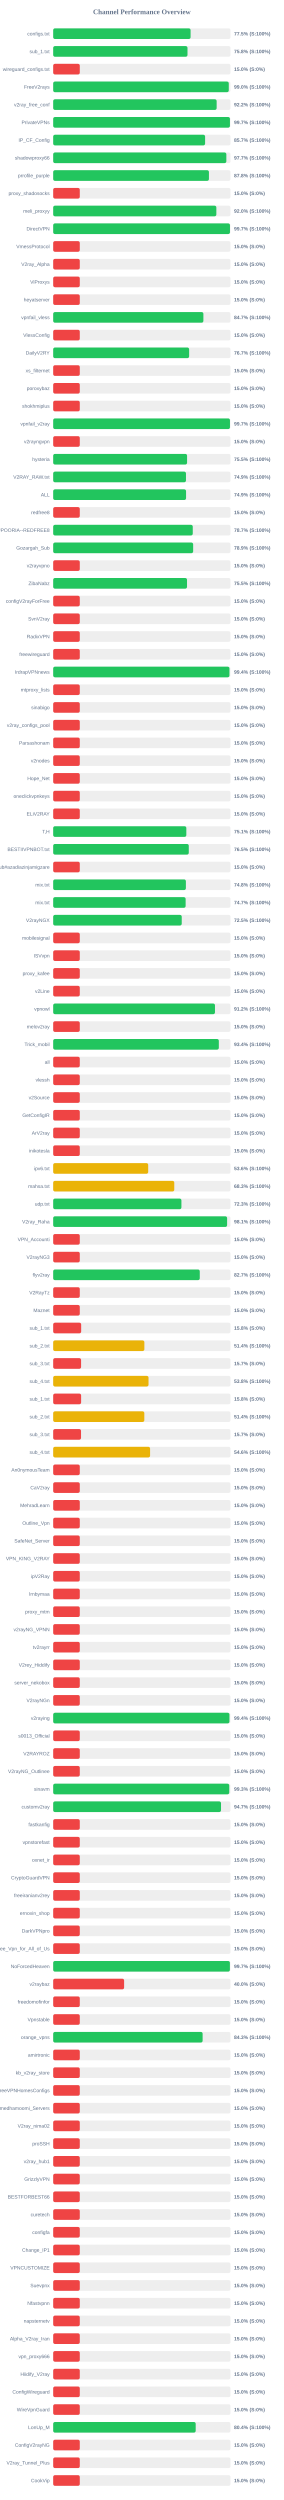
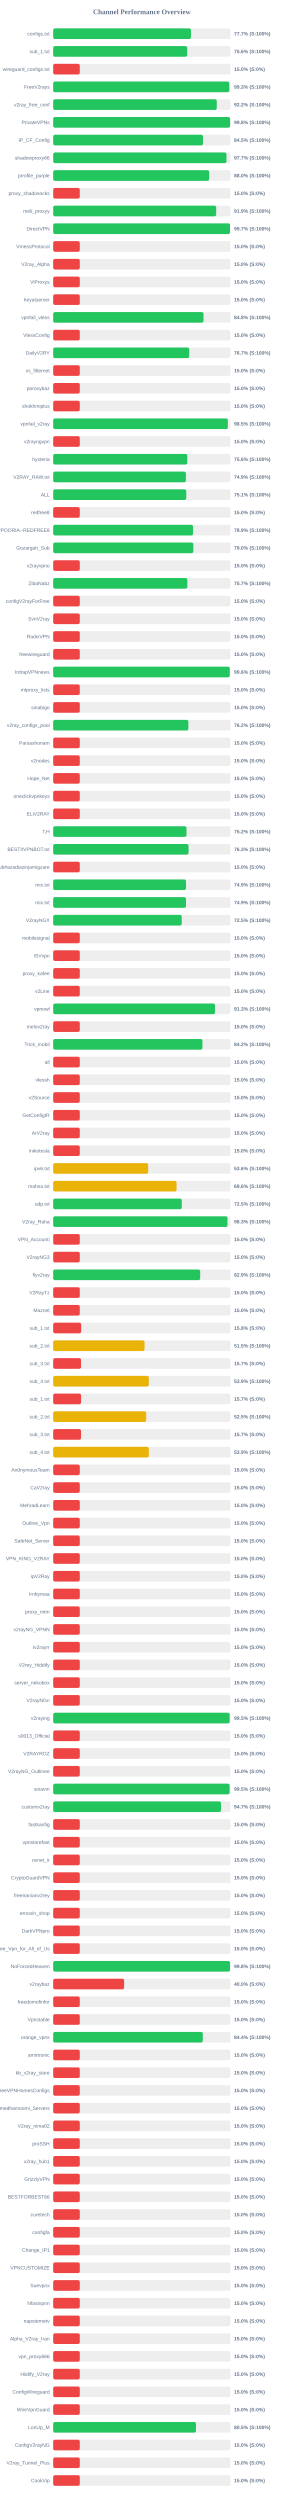
<svg xmlns="http://www.w3.org/2000/svg" width="800" height="7050" version="1.1">
  <style>
        .row { font: 14px Arial; fill: #64748b; }
        .score { font: bold 14px Arial; fill: #64748b; }
    </style>
  <text x="400" y="40" text-anchor="middle" font-size="20px" font-weight="bold" fill="#64748b">Channel Performance Overview</text>
  <rect x="150" y="80" width="500" height="30" fill="#eee" rx="5" />
-   <rect x="150" y="80" width="387.45" height="30" fill="#22c55e" rx="5" />
+   <rect x="150" y="80" width="388.45" height="30" fill="#22c55e" rx="5" />
  <text x="140" y="100" text-anchor="end" class="row">configs.txt</text>
-   <text x="660" y="100" text-anchor="start" class="score">77.5% (S:100%)</text>
+   <text x="660" y="100" text-anchor="start" class="score">77.7% (S:100%)</text>
  <rect x="150" y="130" width="500" height="30" fill="#eee" rx="5" />
-   <rect x="150" y="130" width="378.75" height="30" fill="#22c55e" rx="5" />
+   <rect x="150" y="130" width="377.85" height="30" fill="#22c55e" rx="5" />
  <text x="140" y="150" text-anchor="end" class="row">sub_1.txt</text>
-   <text x="660" y="150" text-anchor="start" class="score">75.8% (S:100%)</text>
+   <text x="660" y="150" text-anchor="start" class="score">75.6% (S:100%)</text>
  <rect x="150" y="180" width="500" height="30" fill="#eee" rx="5" />
  <rect x="150" y="180" width="75.0" height="30" fill="#ef4444" rx="5" />
  <text x="140" y="200" text-anchor="end" class="row">wireguard_configs.txt</text>
  <text x="660" y="200" text-anchor="start" class="score">15.0% (S:0%)</text>
  <rect x="150" y="230" width="500" height="30" fill="#eee" rx="5" />
-   <rect x="150" y="230" width="495.15" height="30" fill="#22c55e" rx="5" />
+   <rect x="150" y="230" width="496.55" height="30" fill="#22c55e" rx="5" />
  <text x="140" y="250" text-anchor="end" class="row">FreeV2rays</text>
-   <text x="660" y="250" text-anchor="start" class="score">99.0% (S:100%)</text>
+   <text x="660" y="250" text-anchor="start" class="score">99.3% (S:100%)</text>
  <rect x="150" y="280" width="500" height="30" fill="#eee" rx="5" />
-   <rect x="150" y="280" width="460.95" height="30" fill="#22c55e" rx="5" />
+   <rect x="150" y="280" width="461.25" height="30" fill="#22c55e" rx="5" />
  <text x="140" y="300" text-anchor="end" class="row">v2ray_free_conf</text>
  <text x="660" y="300" text-anchor="start" class="score">92.2% (S:100%)</text>
  <rect x="150" y="330" width="500" height="30" fill="#eee" rx="5" />
-   <rect x="150" y="330" width="498.45" height="30" fill="#22c55e" rx="5" />
+   <rect x="150" y="330" width="498.85" height="30" fill="#22c55e" rx="5" />
  <text x="140" y="350" text-anchor="end" class="row">PrivateVPNs</text>
-   <text x="660" y="350" text-anchor="start" class="score">99.7% (S:100%)</text>
+   <text x="660" y="350" text-anchor="start" class="score">99.8% (S:100%)</text>
  <rect x="150" y="380" width="500" height="30" fill="#eee" rx="5" />
-   <rect x="150" y="380" width="428.4" height="30" fill="#22c55e" rx="5" />
+   <rect x="150" y="380" width="422.4" height="30" fill="#22c55e" rx="5" />
  <text x="140" y="400" text-anchor="end" class="row">IP_CF_Config</text>
-   <text x="660" y="400" text-anchor="start" class="score">85.7% (S:100%)</text>
+   <text x="660" y="400" text-anchor="start" class="score">84.5% (S:100%)</text>
  <rect x="150" y="430" width="500" height="30" fill="#eee" rx="5" />
-   <rect x="150" y="430" width="488.3" height="30" fill="#22c55e" rx="5" />
+   <rect x="150" y="430" width="488.65" height="30" fill="#22c55e" rx="5" />
  <text x="140" y="450" text-anchor="end" class="row">shadowproxy66</text>
  <text x="660" y="450" text-anchor="start" class="score">97.7% (S:100%)</text>
  <rect x="150" y="480" width="500" height="30" fill="#eee" rx="5" />
-   <rect x="150" y="480" width="439.2" height="30" fill="#22c55e" rx="5" />
+   <rect x="150" y="480" width="439.85" height="30" fill="#22c55e" rx="5" />
  <text x="140" y="500" text-anchor="end" class="row">prrofile_purple</text>
-   <text x="660" y="500" text-anchor="start" class="score">87.8% (S:100%)</text>
+   <text x="660" y="500" text-anchor="start" class="score">88.0% (S:100%)</text>
  <rect x="150" y="530" width="500" height="30" fill="#eee" rx="5" />
  <rect x="150" y="530" width="75.0" height="30" fill="#ef4444" rx="5" />
  <text x="140" y="550" text-anchor="end" class="row">proxy_shadosocks</text>
  <text x="660" y="550" text-anchor="start" class="score">15.0% (S:0%)</text>
  <rect x="150" y="580" width="500" height="30" fill="#eee" rx="5" />
-   <rect x="150" y="580" width="460.1" height="30" fill="#22c55e" rx="5" />
+   <rect x="150" y="580" width="459.65" height="30" fill="#22c55e" rx="5" />
  <text x="140" y="600" text-anchor="end" class="row">meli_proxyy</text>
-   <text x="660" y="600" text-anchor="start" class="score">92.0% (S:100%)</text>
+   <text x="660" y="600" text-anchor="start" class="score">91.9% (S:100%)</text>
  <rect x="150" y="630" width="500" height="30" fill="#eee" rx="5" />
-   <rect x="150" y="630" width="498.55" height="30" fill="#22c55e" rx="5" />
+   <rect x="150" y="630" width="498.6" height="30" fill="#22c55e" rx="5" />
  <text x="140" y="650" text-anchor="end" class="row">DirectVPN</text>
  <text x="660" y="650" text-anchor="start" class="score">99.7% (S:100%)</text>
  <rect x="150" y="680" width="500" height="30" fill="#eee" rx="5" />
  <rect x="150" y="680" width="75.0" height="30" fill="#ef4444" rx="5" />
  <text x="140" y="700" text-anchor="end" class="row">VmessProtocol</text>
  <text x="660" y="700" text-anchor="start" class="score">15.0% (S:0%)</text>
  <rect x="150" y="730" width="500" height="30" fill="#eee" rx="5" />
  <rect x="150" y="730" width="75.0" height="30" fill="#ef4444" rx="5" />
  <text x="140" y="750" text-anchor="end" class="row">V2ray_Alpha</text>
  <text x="660" y="750" text-anchor="start" class="score">15.0% (S:0%)</text>
  <rect x="150" y="780" width="500" height="30" fill="#eee" rx="5" />
  <rect x="150" y="780" width="75.0" height="30" fill="#ef4444" rx="5" />
  <text x="140" y="800" text-anchor="end" class="row">ViProxys</text>
  <text x="660" y="800" text-anchor="start" class="score">15.0% (S:0%)</text>
  <rect x="150" y="830" width="500" height="30" fill="#eee" rx="5" />
  <rect x="150" y="830" width="75.0" height="30" fill="#ef4444" rx="5" />
  <text x="140" y="850" text-anchor="end" class="row">heyatserver</text>
  <text x="660" y="850" text-anchor="start" class="score">15.0% (S:0%)</text>
  <rect x="150" y="880" width="500" height="30" fill="#eee" rx="5" />
-   <rect x="150" y="880" width="423.55" height="30" fill="#22c55e" rx="5" />
+   <rect x="150" y="880" width="423.85" height="30" fill="#22c55e" rx="5" />
  <text x="140" y="900" text-anchor="end" class="row">vpnfail_vless</text>
-   <text x="660" y="900" text-anchor="start" class="score">84.7% (S:100%)</text>
+   <text x="660" y="900" text-anchor="start" class="score">84.8% (S:100%)</text>
  <rect x="150" y="930" width="500" height="30" fill="#eee" rx="5" />
  <rect x="150" y="930" width="75.0" height="30" fill="#ef4444" rx="5" />
  <text x="140" y="950" text-anchor="end" class="row">VlessConfig</text>
  <text x="660" y="950" text-anchor="start" class="score">15.0% (S:0%)</text>
  <rect x="150" y="980" width="500" height="30" fill="#eee" rx="5" />
-   <rect x="150" y="980" width="383.35" height="30" fill="#22c55e" rx="5" />
+   <rect x="150" y="980" width="383.7" height="30" fill="#22c55e" rx="5" />
  <text x="140" y="1000" text-anchor="end" class="row">DailyV2RY</text>
  <text x="660" y="1000" text-anchor="start" class="score">76.7% (S:100%)</text>
  <rect x="150" y="1030" width="500" height="30" fill="#eee" rx="5" />
  <rect x="150" y="1030" width="75.0" height="30" fill="#ef4444" rx="5" />
  <text x="140" y="1050" text-anchor="end" class="row">xs_filternet</text>
  <text x="660" y="1050" text-anchor="start" class="score">15.0% (S:0%)</text>
  <rect x="150" y="1080" width="500" height="30" fill="#eee" rx="5" />
  <rect x="150" y="1080" width="75.0" height="30" fill="#ef4444" rx="5" />
  <text x="140" y="1100" text-anchor="end" class="row">poroxybaz</text>
  <text x="660" y="1100" text-anchor="start" class="score">15.0% (S:0%)</text>
  <rect x="150" y="1130" width="500" height="30" fill="#eee" rx="5" />
  <rect x="150" y="1130" width="75.0" height="30" fill="#ef4444" rx="5" />
  <text x="140" y="1150" text-anchor="end" class="row">shokhmiplus</text>
  <text x="660" y="1150" text-anchor="start" class="score">15.0% (S:0%)</text>
  <rect x="150" y="1180" width="500" height="30" fill="#eee" rx="5" />
-   <rect x="150" y="1180" width="498.5" height="30" fill="#22c55e" rx="5" />
+   <rect x="150" y="1180" width="492.5" height="30" fill="#22c55e" rx="5" />
  <text x="140" y="1200" text-anchor="end" class="row">vpnfail_v2ray</text>
-   <text x="660" y="1200" text-anchor="start" class="score">99.7% (S:100%)</text>
+   <text x="660" y="1200" text-anchor="start" class="score">98.5% (S:100%)</text>
  <rect x="150" y="1230" width="500" height="30" fill="#eee" rx="5" />
  <rect x="150" y="1230" width="75.0" height="30" fill="#ef4444" rx="5" />
  <text x="140" y="1250" text-anchor="end" class="row">v2rayngvpn</text>
  <text x="660" y="1250" text-anchor="start" class="score">15.0% (S:0%)</text>
  <rect x="150" y="1280" width="500" height="30" fill="#eee" rx="5" />
-   <rect x="150" y="1280" width="377.55" height="30" fill="#22c55e" rx="5" />
+   <rect x="150" y="1280" width="378.2" height="30" fill="#22c55e" rx="5" />
  <text x="140" y="1300" text-anchor="end" class="row">hysteria</text>
-   <text x="660" y="1300" text-anchor="start" class="score">75.5% (S:100%)</text>
+   <text x="660" y="1300" text-anchor="start" class="score">75.6% (S:100%)</text>
  <rect x="150" y="1330" width="500" height="30" fill="#eee" rx="5" />
-   <rect x="150" y="1330" width="374.45" height="30" fill="#22c55e" rx="5" />
+   <rect x="150" y="1330" width="374.3" height="30" fill="#22c55e" rx="5" />
  <text x="140" y="1350" text-anchor="end" class="row">V2RAY_RAW.txt</text>
  <text x="660" y="1350" text-anchor="start" class="score">74.9% (S:100%)</text>
  <rect x="150" y="1380" width="500" height="30" fill="#eee" rx="5" />
-   <rect x="150" y="1380" width="374.7" height="30" fill="#22c55e" rx="5" />
+   <rect x="150" y="1380" width="375.3" height="30" fill="#22c55e" rx="5" />
  <text x="140" y="1400" text-anchor="end" class="row">ALL</text>
-   <text x="660" y="1400" text-anchor="start" class="score">74.9% (S:100%)</text>
+   <text x="660" y="1400" text-anchor="start" class="score">75.1% (S:100%)</text>
  <rect x="150" y="1430" width="500" height="30" fill="#eee" rx="5" />
  <rect x="150" y="1430" width="75.0" height="30" fill="#ef4444" rx="5" />
  <text x="140" y="1450" text-anchor="end" class="row">redfree8</text>
  <text x="660" y="1450" text-anchor="start" class="score">15.0% (S:0%)</text>
  <rect x="150" y="1480" width="500" height="30" fill="#eee" rx="5" />
-   <rect x="150" y="1480" width="393.6" height="30" fill="#22c55e" rx="5" />
+   <rect x="150" y="1480" width="394.4" height="30" fill="#22c55e" rx="5" />
  <text x="140" y="1500" text-anchor="end" class="row">POORIA--REDFREE8.txt#POORIA--REDFREE8</text>
-   <text x="660" y="1500" text-anchor="start" class="score">78.7% (S:100%)</text>
+   <text x="660" y="1500" text-anchor="start" class="score">78.9% (S:100%)</text>
  <rect x="150" y="1530" width="500" height="30" fill="#eee" rx="5" />
-   <rect x="150" y="1530" width="394.7" height="30" fill="#22c55e" rx="5" />
+   <rect x="150" y="1530" width="395.15" height="30" fill="#22c55e" rx="5" />
  <text x="140" y="1550" text-anchor="end" class="row">Gozargah_Sub</text>
-   <text x="660" y="1550" text-anchor="start" class="score">78.9% (S:100%)</text>
+   <text x="660" y="1550" text-anchor="start" class="score">79.0% (S:100%)</text>
  <rect x="150" y="1580" width="500" height="30" fill="#eee" rx="5" />
  <rect x="150" y="1580" width="75.0" height="30" fill="#ef4444" rx="5" />
  <text x="140" y="1600" text-anchor="end" class="row">v2rayvpno</text>
  <text x="660" y="1600" text-anchor="start" class="score">15.0% (S:0%)</text>
  <rect x="150" y="1630" width="500" height="30" fill="#eee" rx="5" />
-   <rect x="150" y="1630" width="377.4" height="30" fill="#22c55e" rx="5" />
+   <rect x="150" y="1630" width="378.35" height="30" fill="#22c55e" rx="5" />
  <text x="140" y="1650" text-anchor="end" class="row">ZibaNabz</text>
-   <text x="660" y="1650" text-anchor="start" class="score">75.5% (S:100%)</text>
+   <text x="660" y="1650" text-anchor="start" class="score">75.7% (S:100%)</text>
  <rect x="150" y="1680" width="500" height="30" fill="#eee" rx="5" />
  <rect x="150" y="1680" width="75.0" height="30" fill="#ef4444" rx="5" />
  <text x="140" y="1700" text-anchor="end" class="row">configV2rayForFree</text>
  <text x="660" y="1700" text-anchor="start" class="score">15.0% (S:0%)</text>
  <rect x="150" y="1730" width="500" height="30" fill="#eee" rx="5" />
  <rect x="150" y="1730" width="75.0" height="30" fill="#ef4444" rx="5" />
  <text x="140" y="1750" text-anchor="end" class="row">SvnV2ray</text>
  <text x="660" y="1750" text-anchor="start" class="score">15.0% (S:0%)</text>
  <rect x="150" y="1780" width="500" height="30" fill="#eee" rx="5" />
  <rect x="150" y="1780" width="75.0" height="30" fill="#ef4444" rx="5" />
  <text x="140" y="1800" text-anchor="end" class="row">RadixVPN</text>
  <text x="660" y="1800" text-anchor="start" class="score">15.0% (S:0%)</text>
  <rect x="150" y="1830" width="500" height="30" fill="#eee" rx="5" />
  <rect x="150" y="1830" width="75.0" height="30" fill="#ef4444" rx="5" />
  <text x="140" y="1850" text-anchor="end" class="row">freewireguard</text>
  <text x="660" y="1850" text-anchor="start" class="score">15.0% (S:0%)</text>
  <rect x="150" y="1880" width="500" height="30" fill="#eee" rx="5" />
-   <rect x="150" y="1880" width="497.05" height="30" fill="#22c55e" rx="5" />
+   <rect x="150" y="1880" width="497.95" height="30" fill="#22c55e" rx="5" />
  <text x="140" y="1900" text-anchor="end" class="row">IrdrapVPNnews</text>
-   <text x="660" y="1900" text-anchor="start" class="score">99.4% (S:100%)</text>
+   <text x="660" y="1900" text-anchor="start" class="score">99.6% (S:100%)</text>
  <rect x="150" y="1930" width="500" height="30" fill="#eee" rx="5" />
  <rect x="150" y="1930" width="75.0" height="30" fill="#ef4444" rx="5" />
  <text x="140" y="1950" text-anchor="end" class="row">mtproxy_lists</text>
  <text x="660" y="1950" text-anchor="start" class="score">15.0% (S:0%)</text>
  <rect x="150" y="1980" width="500" height="30" fill="#eee" rx="5" />
  <rect x="150" y="1980" width="75.0" height="30" fill="#ef4444" rx="5" />
  <text x="140" y="2000" text-anchor="end" class="row">sinabigo</text>
  <text x="660" y="2000" text-anchor="start" class="score">15.0% (S:0%)</text>
  <rect x="150" y="2030" width="500" height="30" fill="#eee" rx="5" />
-   <rect x="150" y="2030" width="75.0" height="30" fill="#ef4444" rx="5" />
+   <rect x="150" y="2030" width="381.25" height="30" fill="#22c55e" rx="5" />
  <text x="140" y="2050" text-anchor="end" class="row">v2ray_configs_pool</text>
-   <text x="660" y="2050" text-anchor="start" class="score">15.0% (S:0%)</text>
+   <text x="660" y="2050" text-anchor="start" class="score">76.2% (S:100%)</text>
  <rect x="150" y="2080" width="500" height="30" fill="#eee" rx="5" />
  <rect x="150" y="2080" width="75.0" height="30" fill="#ef4444" rx="5" />
  <text x="140" y="2100" text-anchor="end" class="row">Parsashonam</text>
  <text x="660" y="2100" text-anchor="start" class="score">15.0% (S:0%)</text>
  <rect x="150" y="2130" width="500" height="30" fill="#eee" rx="5" />
  <rect x="150" y="2130" width="75.0" height="30" fill="#ef4444" rx="5" />
  <text x="140" y="2150" text-anchor="end" class="row">v2nodes</text>
  <text x="660" y="2150" text-anchor="start" class="score">15.0% (S:0%)</text>
  <rect x="150" y="2180" width="500" height="30" fill="#eee" rx="5" />
  <rect x="150" y="2180" width="75.0" height="30" fill="#ef4444" rx="5" />
  <text x="140" y="2200" text-anchor="end" class="row">Hope_Net</text>
  <text x="660" y="2200" text-anchor="start" class="score">15.0% (S:0%)</text>
  <rect x="150" y="2230" width="500" height="30" fill="#eee" rx="5" />
  <rect x="150" y="2230" width="75.0" height="30" fill="#ef4444" rx="5" />
  <text x="140" y="2250" text-anchor="end" class="row">oneclickvpnkeys</text>
  <text x="660" y="2250" text-anchor="start" class="score">15.0% (S:0%)</text>
  <rect x="150" y="2280" width="500" height="30" fill="#eee" rx="5" />
  <rect x="150" y="2280" width="75.0" height="30" fill="#ef4444" rx="5" />
  <text x="140" y="2300" text-anchor="end" class="row">ELiV2RAY</text>
  <text x="660" y="2300" text-anchor="start" class="score">15.0% (S:0%)</text>
  <rect x="150" y="2330" width="500" height="30" fill="#eee" rx="5" />
-   <rect x="150" y="2330" width="375.45" height="30" fill="#22c55e" rx="5" />
+   <rect x="150" y="2330" width="375.95" height="30" fill="#22c55e" rx="5" />
  <text x="140" y="2350" text-anchor="end" class="row">T,H</text>
-   <text x="660" y="2350" text-anchor="start" class="score">75.1% (S:100%)</text>
+   <text x="660" y="2350" text-anchor="start" class="score">75.2% (S:100%)</text>
  <rect x="150" y="2380" width="500" height="30" fill="#eee" rx="5" />
-   <rect x="150" y="2380" width="382.35" height="30" fill="#22c55e" rx="5" />
+   <rect x="150" y="2380" width="381.7" height="30" fill="#22c55e" rx="5" />
  <text x="140" y="2400" text-anchor="end" class="row">BESTIIVPNBOT.txt</text>
-   <text x="660" y="2400" text-anchor="start" class="score">76.5% (S:100%)</text>
+   <text x="660" y="2400" text-anchor="start" class="score">76.3% (S:100%)</text>
  <rect x="150" y="2430" width="500" height="30" fill="#eee" rx="5" />
  <rect x="150" y="2430" width="75.0" height="30" fill="#ef4444" rx="5" />
  <text x="140" y="2450" text-anchor="end" class="row">Sub#azadiazinjamigzare</text>
  <text x="660" y="2450" text-anchor="start" class="score">15.0% (S:0%)</text>
  <rect x="150" y="2480" width="500" height="30" fill="#eee" rx="5" />
-   <rect x="150" y="2480" width="374.2" height="30" fill="#22c55e" rx="5" />
+   <rect x="150" y="2480" width="374.6" height="30" fill="#22c55e" rx="5" />
  <text x="140" y="2500" text-anchor="end" class="row">mix.txt</text>
-   <text x="660" y="2500" text-anchor="start" class="score">74.8% (S:100%)</text>
+   <text x="660" y="2500" text-anchor="start" class="score">74.9% (S:100%)</text>
  <rect x="150" y="2530" width="500" height="30" fill="#eee" rx="5" />
-   <rect x="150" y="2530" width="373.5" height="30" fill="#22c55e" rx="5" />
+   <rect x="150" y="2530" width="374.55" height="30" fill="#22c55e" rx="5" />
  <text x="140" y="2550" text-anchor="end" class="row">mix.txt</text>
-   <text x="660" y="2550" text-anchor="start" class="score">74.7% (S:100%)</text>
+   <text x="660" y="2550" text-anchor="start" class="score">74.9% (S:100%)</text>
  <rect x="150" y="2580" width="500" height="30" fill="#eee" rx="5" />
  <rect x="150" y="2580" width="362.5" height="30" fill="#22c55e" rx="5" />
  <text x="140" y="2600" text-anchor="end" class="row">V2rayNGX</text>
  <text x="660" y="2600" text-anchor="start" class="score">72.5% (S:100%)</text>
  <rect x="150" y="2630" width="500" height="30" fill="#eee" rx="5" />
  <rect x="150" y="2630" width="75.0" height="30" fill="#ef4444" rx="5" />
  <text x="140" y="2650" text-anchor="end" class="row">mobilesignal</text>
  <text x="660" y="2650" text-anchor="start" class="score">15.0% (S:0%)</text>
  <rect x="150" y="2680" width="500" height="30" fill="#eee" rx="5" />
  <rect x="150" y="2680" width="75.0" height="30" fill="#ef4444" rx="5" />
  <text x="140" y="2700" text-anchor="end" class="row">ISVvpn</text>
  <text x="660" y="2700" text-anchor="start" class="score">15.0% (S:0%)</text>
  <rect x="150" y="2730" width="500" height="30" fill="#eee" rx="5" />
  <rect x="150" y="2730" width="75.0" height="30" fill="#ef4444" rx="5" />
  <text x="140" y="2750" text-anchor="end" class="row">proxy_kafee</text>
  <text x="660" y="2750" text-anchor="start" class="score">15.0% (S:0%)</text>
  <rect x="150" y="2780" width="500" height="30" fill="#eee" rx="5" />
  <rect x="150" y="2780" width="75.0" height="30" fill="#ef4444" rx="5" />
  <text x="140" y="2800" text-anchor="end" class="row">v2Line</text>
  <text x="660" y="2800" text-anchor="start" class="score">15.0% (S:0%)</text>
  <rect x="150" y="2830" width="500" height="30" fill="#eee" rx="5" />
-   <rect x="150" y="2830" width="456.25" height="30" fill="#22c55e" rx="5" />
+   <rect x="150" y="2830" width="456.35" height="30" fill="#22c55e" rx="5" />
  <text x="140" y="2850" text-anchor="end" class="row">vpnowl</text>
-   <text x="660" y="2850" text-anchor="start" class="score">91.2% (S:100%)</text>
+   <text x="660" y="2850" text-anchor="start" class="score">91.3% (S:100%)</text>
  <rect x="150" y="2880" width="500" height="30" fill="#eee" rx="5" />
  <rect x="150" y="2880" width="75.0" height="30" fill="#ef4444" rx="5" />
  <text x="140" y="2900" text-anchor="end" class="row">melov2ray</text>
  <text x="660" y="2900" text-anchor="start" class="score">15.0% (S:0%)</text>
  <rect x="150" y="2930" width="500" height="30" fill="#eee" rx="5" />
-   <rect x="150" y="2930" width="467.1" height="30" fill="#22c55e" rx="5" />
+   <rect x="150" y="2930" width="420.9" height="30" fill="#22c55e" rx="5" />
  <text x="140" y="2950" text-anchor="end" class="row">Trick_mobil</text>
-   <text x="660" y="2950" text-anchor="start" class="score">93.4% (S:100%)</text>
+   <text x="660" y="2950" text-anchor="start" class="score">84.2% (S:100%)</text>
  <rect x="150" y="2980" width="500" height="30" fill="#eee" rx="5" />
  <rect x="150" y="2980" width="75.0" height="30" fill="#ef4444" rx="5" />
  <text x="140" y="3000" text-anchor="end" class="row">all</text>
  <text x="660" y="3000" text-anchor="start" class="score">15.0% (S:0%)</text>
  <rect x="150" y="3030" width="500" height="30" fill="#eee" rx="5" />
  <rect x="150" y="3030" width="75.0" height="30" fill="#ef4444" rx="5" />
  <text x="140" y="3050" text-anchor="end" class="row">vlessh</text>
  <text x="660" y="3050" text-anchor="start" class="score">15.0% (S:0%)</text>
  <rect x="150" y="3080" width="500" height="30" fill="#eee" rx="5" />
  <rect x="150" y="3080" width="75.0" height="30" fill="#ef4444" rx="5" />
  <text x="140" y="3100" text-anchor="end" class="row">v2Source</text>
  <text x="660" y="3100" text-anchor="start" class="score">15.0% (S:0%)</text>
  <rect x="150" y="3130" width="500" height="30" fill="#eee" rx="5" />
  <rect x="150" y="3130" width="75.0" height="30" fill="#ef4444" rx="5" />
  <text x="140" y="3150" text-anchor="end" class="row">GetConfigIR</text>
  <text x="660" y="3150" text-anchor="start" class="score">15.0% (S:0%)</text>
  <rect x="150" y="3180" width="500" height="30" fill="#eee" rx="5" />
  <rect x="150" y="3180" width="75.0" height="30" fill="#ef4444" rx="5" />
  <text x="140" y="3200" text-anchor="end" class="row">ArV2ray</text>
  <text x="660" y="3200" text-anchor="start" class="score">15.0% (S:0%)</text>
  <rect x="150" y="3230" width="500" height="30" fill="#eee" rx="5" />
  <rect x="150" y="3230" width="75.0" height="30" fill="#ef4444" rx="5" />
  <text x="140" y="3250" text-anchor="end" class="row">inikotesla</text>
  <text x="660" y="3250" text-anchor="start" class="score">15.0% (S:0%)</text>
  <rect x="150" y="3280" width="500" height="30" fill="#eee" rx="5" />
  <rect x="150" y="3280" width="267.9" height="30" fill="#eab308" rx="5" />
  <text x="140" y="3300" text-anchor="end" class="row">ipv6.txt</text>
  <text x="660" y="3300" text-anchor="start" class="score">53.6% (S:100%)</text>
  <rect x="150" y="3330" width="500" height="30" fill="#eee" rx="5" />
-   <rect x="150" y="3330" width="341.45" height="30" fill="#eab308" rx="5" />
+   <rect x="150" y="3330" width="347.9" height="30" fill="#eab308" rx="5" />
  <text x="140" y="3350" text-anchor="end" class="row">mahsa.txt</text>
-   <text x="660" y="3350" text-anchor="start" class="score">68.3% (S:100%)</text>
+   <text x="660" y="3350" text-anchor="start" class="score">69.6% (S:100%)</text>
  <rect x="150" y="3380" width="500" height="30" fill="#eee" rx="5" />
-   <rect x="150" y="3380" width="361.6" height="30" fill="#22c55e" rx="5" />
+   <rect x="150" y="3380" width="362.6" height="30" fill="#22c55e" rx="5" />
  <text x="140" y="3400" text-anchor="end" class="row">udp.txt</text>
-   <text x="660" y="3400" text-anchor="start" class="score">72.3% (S:100%)</text>
+   <text x="660" y="3400" text-anchor="start" class="score">72.5% (S:100%)</text>
  <rect x="150" y="3430" width="500" height="30" fill="#eee" rx="5" />
-   <rect x="150" y="3430" width="490.45" height="30" fill="#22c55e" rx="5" />
+   <rect x="150" y="3430" width="491.55" height="30" fill="#22c55e" rx="5" />
  <text x="140" y="3450" text-anchor="end" class="row">V2ray_Raha</text>
-   <text x="660" y="3450" text-anchor="start" class="score">98.1% (S:100%)</text>
+   <text x="660" y="3450" text-anchor="start" class="score">98.3% (S:100%)</text>
  <rect x="150" y="3480" width="500" height="30" fill="#eee" rx="5" />
  <rect x="150" y="3480" width="75.0" height="30" fill="#ef4444" rx="5" />
  <text x="140" y="3500" text-anchor="end" class="row">VPN_Accounti</text>
  <text x="660" y="3500" text-anchor="start" class="score">15.0% (S:0%)</text>
  <rect x="150" y="3530" width="500" height="30" fill="#eee" rx="5" />
  <rect x="150" y="3530" width="75.0" height="30" fill="#ef4444" rx="5" />
  <text x="140" y="3550" text-anchor="end" class="row">V2rayNG3</text>
  <text x="660" y="3550" text-anchor="start" class="score">15.0% (S:0%)</text>
  <rect x="150" y="3580" width="500" height="30" fill="#eee" rx="5" />
-   <rect x="150" y="3580" width="413.35" height="30" fill="#22c55e" rx="5" />
+   <rect x="150" y="3580" width="414.5" height="30" fill="#22c55e" rx="5" />
  <text x="140" y="3600" text-anchor="end" class="row">flyv2ray</text>
-   <text x="660" y="3600" text-anchor="start" class="score">82.7% (S:100%)</text>
+   <text x="660" y="3600" text-anchor="start" class="score">82.9% (S:100%)</text>
  <rect x="150" y="3630" width="500" height="30" fill="#eee" rx="5" />
  <rect x="150" y="3630" width="75.0" height="30" fill="#ef4444" rx="5" />
  <text x="140" y="3650" text-anchor="end" class="row">V2RayTz</text>
  <text x="660" y="3650" text-anchor="start" class="score">15.0% (S:0%)</text>
  <rect x="150" y="3680" width="500" height="30" fill="#eee" rx="5" />
  <rect x="150" y="3680" width="75.0" height="30" fill="#ef4444" rx="5" />
  <text x="140" y="3700" text-anchor="end" class="row">Maznet</text>
  <text x="660" y="3700" text-anchor="start" class="score">15.0% (S:0%)</text>
  <rect x="150" y="3730" width="500" height="30" fill="#eee" rx="5" />
  <rect x="150" y="3730" width="78.9" height="30" fill="#ef4444" rx="5" />
  <text x="140" y="3750" text-anchor="end" class="row">sub_1.txt</text>
  <text x="660" y="3750" text-anchor="start" class="score">15.8% (S:0%)</text>
  <rect x="150" y="3780" width="500" height="30" fill="#eee" rx="5" />
-   <rect x="150" y="3780" width="257.1" height="30" fill="#eab308" rx="5" />
+   <rect x="150" y="3780" width="257.65" height="30" fill="#eab308" rx="5" />
  <text x="140" y="3800" text-anchor="end" class="row">sub_2.txt</text>
-   <text x="660" y="3800" text-anchor="start" class="score">51.4% (S:100%)</text>
+   <text x="660" y="3800" text-anchor="start" class="score">51.5% (S:100%)</text>
  <rect x="150" y="3830" width="500" height="30" fill="#eee" rx="5" />
-   <rect x="150" y="3830" width="78.65" height="30" fill="#ef4444" rx="5" />
+   <rect x="150" y="3830" width="78.5" height="30" fill="#ef4444" rx="5" />
  <text x="140" y="3850" text-anchor="end" class="row">sub_3.txt</text>
  <text x="660" y="3850" text-anchor="start" class="score">15.7% (S:0%)</text>
  <rect x="150" y="3880" width="500" height="30" fill="#eee" rx="5" />
-   <rect x="150" y="3880" width="268.85" height="30" fill="#eab308" rx="5" />
+   <rect x="150" y="3880" width="269.65" height="30" fill="#eab308" rx="5" />
  <text x="140" y="3900" text-anchor="end" class="row">sub_4.txt</text>
-   <text x="660" y="3900" text-anchor="start" class="score">53.8% (S:100%)</text>
+   <text x="660" y="3900" text-anchor="start" class="score">53.9% (S:100%)</text>
  <rect x="150" y="3930" width="500" height="30" fill="#eee" rx="5" />
-   <rect x="150" y="3930" width="78.75" height="30" fill="#ef4444" rx="5" />
+   <rect x="150" y="3930" width="78.65" height="30" fill="#ef4444" rx="5" />
  <text x="140" y="3950" text-anchor="end" class="row">sub_1.txt</text>
-   <text x="660" y="3950" text-anchor="start" class="score">15.8% (S:0%)</text>
+   <text x="660" y="3950" text-anchor="start" class="score">15.7% (S:0%)</text>
  <rect x="150" y="3980" width="500" height="30" fill="#eee" rx="5" />
-   <rect x="150" y="3980" width="257.0" height="30" fill="#eab308" rx="5" />
+   <rect x="150" y="3980" width="262.3" height="30" fill="#eab308" rx="5" />
  <text x="140" y="4000" text-anchor="end" class="row">sub_2.txt</text>
-   <text x="660" y="4000" text-anchor="start" class="score">51.4% (S:100%)</text>
+   <text x="660" y="4000" text-anchor="start" class="score">52.5% (S:100%)</text>
  <rect x="150" y="4030" width="500" height="30" fill="#eee" rx="5" />
  <rect x="150" y="4030" width="78.5" height="30" fill="#ef4444" rx="5" />
  <text x="140" y="4050" text-anchor="end" class="row">sub_3.txt</text>
  <text x="660" y="4050" text-anchor="start" class="score">15.7% (S:0%)</text>
  <rect x="150" y="4080" width="500" height="30" fill="#eee" rx="5" />
-   <rect x="150" y="4080" width="273.25" height="30" fill="#eab308" rx="5" />
+   <rect x="150" y="4080" width="269.7" height="30" fill="#eab308" rx="5" />
  <text x="140" y="4100" text-anchor="end" class="row">sub_4.txt</text>
-   <text x="660" y="4100" text-anchor="start" class="score">54.6% (S:100%)</text>
+   <text x="660" y="4100" text-anchor="start" class="score">53.9% (S:100%)</text>
  <rect x="150" y="4130" width="500" height="30" fill="#eee" rx="5" />
  <rect x="150" y="4130" width="75.0" height="30" fill="#ef4444" rx="5" />
  <text x="140" y="4150" text-anchor="end" class="row">An0nymousTeam</text>
  <text x="660" y="4150" text-anchor="start" class="score">15.0% (S:0%)</text>
  <rect x="150" y="4180" width="500" height="30" fill="#eee" rx="5" />
  <rect x="150" y="4180" width="75.0" height="30" fill="#ef4444" rx="5" />
  <text x="140" y="4200" text-anchor="end" class="row">CaV2ray</text>
  <text x="660" y="4200" text-anchor="start" class="score">15.0% (S:0%)</text>
  <rect x="150" y="4230" width="500" height="30" fill="#eee" rx="5" />
  <rect x="150" y="4230" width="75.0" height="30" fill="#ef4444" rx="5" />
  <text x="140" y="4250" text-anchor="end" class="row">MehradLearn</text>
  <text x="660" y="4250" text-anchor="start" class="score">15.0% (S:0%)</text>
  <rect x="150" y="4280" width="500" height="30" fill="#eee" rx="5" />
  <rect x="150" y="4280" width="75.0" height="30" fill="#ef4444" rx="5" />
  <text x="140" y="4300" text-anchor="end" class="row">Outline_Vpn</text>
  <text x="660" y="4300" text-anchor="start" class="score">15.0% (S:0%)</text>
  <rect x="150" y="4330" width="500" height="30" fill="#eee" rx="5" />
  <rect x="150" y="4330" width="75.0" height="30" fill="#ef4444" rx="5" />
  <text x="140" y="4350" text-anchor="end" class="row">SafeNet_Server</text>
  <text x="660" y="4350" text-anchor="start" class="score">15.0% (S:0%)</text>
  <rect x="150" y="4380" width="500" height="30" fill="#eee" rx="5" />
  <rect x="150" y="4380" width="75.0" height="30" fill="#ef4444" rx="5" />
  <text x="140" y="4400" text-anchor="end" class="row">VPN_KING_V2RAY</text>
  <text x="660" y="4400" text-anchor="start" class="score">15.0% (S:0%)</text>
  <rect x="150" y="4430" width="500" height="30" fill="#eee" rx="5" />
  <rect x="150" y="4430" width="75.0" height="30" fill="#ef4444" rx="5" />
  <text x="140" y="4450" text-anchor="end" class="row">ipV2Ray</text>
  <text x="660" y="4450" text-anchor="start" class="score">15.0% (S:0%)</text>
  <rect x="150" y="4480" width="500" height="30" fill="#eee" rx="5" />
  <rect x="150" y="4480" width="75.0" height="30" fill="#ef4444" rx="5" />
  <text x="140" y="4500" text-anchor="end" class="row">lrnbymaa</text>
  <text x="660" y="4500" text-anchor="start" class="score">15.0% (S:0%)</text>
  <rect x="150" y="4530" width="500" height="30" fill="#eee" rx="5" />
  <rect x="150" y="4530" width="75.0" height="30" fill="#ef4444" rx="5" />
  <text x="140" y="4550" text-anchor="end" class="row">proxy_mtm</text>
  <text x="660" y="4550" text-anchor="start" class="score">15.0% (S:0%)</text>
  <rect x="150" y="4580" width="500" height="30" fill="#eee" rx="5" />
  <rect x="150" y="4580" width="75.0" height="30" fill="#ef4444" rx="5" />
  <text x="140" y="4600" text-anchor="end" class="row">v2rayNG_VPNN</text>
  <text x="660" y="4600" text-anchor="start" class="score">15.0% (S:0%)</text>
  <rect x="150" y="4630" width="500" height="30" fill="#eee" rx="5" />
  <rect x="150" y="4630" width="75.0" height="30" fill="#ef4444" rx="5" />
  <text x="140" y="4650" text-anchor="end" class="row">tv2rayrr</text>
  <text x="660" y="4650" text-anchor="start" class="score">15.0% (S:0%)</text>
  <rect x="150" y="4680" width="500" height="30" fill="#eee" rx="5" />
  <rect x="150" y="4680" width="75.0" height="30" fill="#ef4444" rx="5" />
  <text x="140" y="4700" text-anchor="end" class="row">V2rey_Hiddify</text>
  <text x="660" y="4700" text-anchor="start" class="score">15.0% (S:0%)</text>
  <rect x="150" y="4730" width="500" height="30" fill="#eee" rx="5" />
  <rect x="150" y="4730" width="75.0" height="30" fill="#ef4444" rx="5" />
  <text x="140" y="4750" text-anchor="end" class="row">server_nekobox</text>
  <text x="660" y="4750" text-anchor="start" class="score">15.0% (S:0%)</text>
  <rect x="150" y="4780" width="500" height="30" fill="#eee" rx="5" />
  <rect x="150" y="4780" width="75.0" height="30" fill="#ef4444" rx="5" />
  <text x="140" y="4800" text-anchor="end" class="row">V2rayNGn</text>
  <text x="660" y="4800" text-anchor="start" class="score">15.0% (S:0%)</text>
  <rect x="150" y="4830" width="500" height="30" fill="#eee" rx="5" />
-   <rect x="150" y="4830" width="497.05" height="30" fill="#22c55e" rx="5" />
+   <rect x="150" y="4830" width="497.65" height="30" fill="#22c55e" rx="5" />
  <text x="140" y="4850" text-anchor="end" class="row">v2raying</text>
-   <text x="660" y="4850" text-anchor="start" class="score">99.4% (S:100%)</text>
+   <text x="660" y="4850" text-anchor="start" class="score">99.5% (S:100%)</text>
  <rect x="150" y="4880" width="500" height="30" fill="#eee" rx="5" />
  <rect x="150" y="4880" width="75.0" height="30" fill="#ef4444" rx="5" />
  <text x="140" y="4900" text-anchor="end" class="row">s0013_Official</text>
  <text x="660" y="4900" text-anchor="start" class="score">15.0% (S:0%)</text>
  <rect x="150" y="4930" width="500" height="30" fill="#eee" rx="5" />
  <rect x="150" y="4930" width="75.0" height="30" fill="#ef4444" rx="5" />
  <text x="140" y="4950" text-anchor="end" class="row">V2RAYROZ</text>
  <text x="660" y="4950" text-anchor="start" class="score">15.0% (S:0%)</text>
  <rect x="150" y="4980" width="500" height="30" fill="#eee" rx="5" />
  <rect x="150" y="4980" width="75.0" height="30" fill="#ef4444" rx="5" />
  <text x="140" y="5000" text-anchor="end" class="row">V2rayNG_Outlinee</text>
  <text x="660" y="5000" text-anchor="start" class="score">15.0% (S:0%)</text>
  <rect x="150" y="5030" width="500" height="30" fill="#eee" rx="5" />
-   <rect x="150" y="5030" width="496.5" height="30" fill="#22c55e" rx="5" />
+   <rect x="150" y="5030" width="497.5" height="30" fill="#22c55e" rx="5" />
  <text x="140" y="5050" text-anchor="end" class="row">sinavm</text>
-   <text x="660" y="5050" text-anchor="start" class="score">99.3% (S:100%)</text>
+   <text x="660" y="5050" text-anchor="start" class="score">99.5% (S:100%)</text>
  <rect x="150" y="5080" width="500" height="30" fill="#eee" rx="5" />
  <rect x="150" y="5080" width="473.25" height="30" fill="#22c55e" rx="5" />
  <text x="140" y="5100" text-anchor="end" class="row">customv2ray</text>
  <text x="660" y="5100" text-anchor="start" class="score">94.7% (S:100%)</text>
  <rect x="150" y="5130" width="500" height="30" fill="#eee" rx="5" />
  <rect x="150" y="5130" width="75.0" height="30" fill="#ef4444" rx="5" />
  <text x="140" y="5150" text-anchor="end" class="row">fastkanfig</text>
  <text x="660" y="5150" text-anchor="start" class="score">15.0% (S:0%)</text>
  <rect x="150" y="5180" width="500" height="30" fill="#eee" rx="5" />
  <rect x="150" y="5180" width="75.0" height="30" fill="#ef4444" rx="5" />
  <text x="140" y="5200" text-anchor="end" class="row">vpnstorefast</text>
  <text x="660" y="5200" text-anchor="start" class="score">15.0% (S:0%)</text>
  <rect x="150" y="5230" width="500" height="30" fill="#eee" rx="5" />
  <rect x="150" y="5230" width="75.0" height="30" fill="#ef4444" rx="5" />
  <text x="140" y="5250" text-anchor="end" class="row">oxnet_ir</text>
  <text x="660" y="5250" text-anchor="start" class="score">15.0% (S:0%)</text>
  <rect x="150" y="5280" width="500" height="30" fill="#eee" rx="5" />
  <rect x="150" y="5280" width="75.0" height="30" fill="#ef4444" rx="5" />
  <text x="140" y="5300" text-anchor="end" class="row">CryptoGuardVPN</text>
  <text x="660" y="5300" text-anchor="start" class="score">15.0% (S:0%)</text>
  <rect x="150" y="5330" width="500" height="30" fill="#eee" rx="5" />
  <rect x="150" y="5330" width="75.0" height="30" fill="#ef4444" rx="5" />
  <text x="140" y="5350" text-anchor="end" class="row">freeiranianv2rey</text>
  <text x="660" y="5350" text-anchor="start" class="score">15.0% (S:0%)</text>
  <rect x="150" y="5380" width="500" height="30" fill="#eee" rx="5" />
  <rect x="150" y="5380" width="75.0" height="30" fill="#ef4444" rx="5" />
  <text x="140" y="5400" text-anchor="end" class="row">ernoxin_shop</text>
  <text x="660" y="5400" text-anchor="start" class="score">15.0% (S:0%)</text>
  <rect x="150" y="5430" width="500" height="30" fill="#eee" rx="5" />
  <rect x="150" y="5430" width="75.0" height="30" fill="#ef4444" rx="5" />
  <text x="140" y="5450" text-anchor="end" class="row">DarkVPNpro</text>
  <text x="660" y="5450" text-anchor="start" class="score">15.0% (S:0%)</text>
  <rect x="150" y="5480" width="500" height="30" fill="#eee" rx="5" />
  <rect x="150" y="5480" width="75.0" height="30" fill="#ef4444" rx="5" />
  <text x="140" y="5500" text-anchor="end" class="row">Free_Vpn_for_All_of_Us</text>
  <text x="660" y="5500" text-anchor="start" class="score">15.0% (S:0%)</text>
  <rect x="150" y="5530" width="500" height="30" fill="#eee" rx="5" />
-   <rect x="150" y="5530" width="498.3" height="30" fill="#22c55e" rx="5" />
+   <rect x="150" y="5530" width="498.75" height="30" fill="#22c55e" rx="5" />
  <text x="140" y="5550" text-anchor="end" class="row">NoForcedHeaven</text>
-   <text x="660" y="5550" text-anchor="start" class="score">99.7% (S:100%)</text>
+   <text x="660" y="5550" text-anchor="start" class="score">99.8% (S:100%)</text>
  <rect x="150" y="5580" width="500" height="30" fill="#eee" rx="5" />
  <rect x="150" y="5580" width="200.0" height="30" fill="#ef4444" rx="5" />
  <text x="140" y="5600" text-anchor="end" class="row">v2raybaz</text>
  <text x="660" y="5600" text-anchor="start" class="score">40.0% (S:0%)</text>
  <rect x="150" y="5630" width="500" height="30" fill="#eee" rx="5" />
  <rect x="150" y="5630" width="75.0" height="30" fill="#ef4444" rx="5" />
  <text x="140" y="5650" text-anchor="end" class="row">freedomofinfor</text>
  <text x="660" y="5650" text-anchor="start" class="score">15.0% (S:0%)</text>
  <rect x="150" y="5680" width="500" height="30" fill="#eee" rx="5" />
  <rect x="150" y="5680" width="75.0" height="30" fill="#ef4444" rx="5" />
  <text x="140" y="5700" text-anchor="end" class="row">Vpnstable</text>
  <text x="660" y="5700" text-anchor="start" class="score">15.0% (S:0%)</text>
  <rect x="150" y="5730" width="500" height="30" fill="#eee" rx="5" />
-   <rect x="150" y="5730" width="421.4" height="30" fill="#22c55e" rx="5" />
+   <rect x="150" y="5730" width="421.85" height="30" fill="#22c55e" rx="5" />
  <text x="140" y="5750" text-anchor="end" class="row">orange_vpns</text>
-   <text x="660" y="5750" text-anchor="start" class="score">84.3% (S:100%)</text>
+   <text x="660" y="5750" text-anchor="start" class="score">84.4% (S:100%)</text>
  <rect x="150" y="5780" width="500" height="30" fill="#eee" rx="5" />
  <rect x="150" y="5780" width="75.0" height="30" fill="#ef4444" rx="5" />
  <text x="140" y="5800" text-anchor="end" class="row">amirtronic</text>
  <text x="660" y="5800" text-anchor="start" class="score">15.0% (S:0%)</text>
  <rect x="150" y="5830" width="500" height="30" fill="#eee" rx="5" />
  <rect x="150" y="5830" width="75.0" height="30" fill="#ef4444" rx="5" />
  <text x="140" y="5850" text-anchor="end" class="row">kb_v2ray_store</text>
  <text x="660" y="5850" text-anchor="start" class="score">15.0% (S:0%)</text>
  <rect x="150" y="5880" width="500" height="30" fill="#eee" rx="5" />
  <rect x="150" y="5880" width="75.0" height="30" fill="#ef4444" rx="5" />
  <text x="140" y="5900" text-anchor="end" class="row">FreeVPNHomesConfigs</text>
  <text x="660" y="5900" text-anchor="start" class="score">15.0% (S:0%)</text>
  <rect x="150" y="5930" width="500" height="30" fill="#eee" rx="5" />
  <rect x="150" y="5930" width="75.0" height="30" fill="#ef4444" rx="5" />
  <text x="140" y="5950" text-anchor="end" class="row">Ahmedhamoomi_Servers</text>
  <text x="660" y="5950" text-anchor="start" class="score">15.0% (S:0%)</text>
  <rect x="150" y="5980" width="500" height="30" fill="#eee" rx="5" />
  <rect x="150" y="5980" width="75.0" height="30" fill="#ef4444" rx="5" />
  <text x="140" y="6000" text-anchor="end" class="row">V2ray_nima02</text>
  <text x="660" y="6000" text-anchor="start" class="score">15.0% (S:0%)</text>
  <rect x="150" y="6030" width="500" height="30" fill="#eee" rx="5" />
  <rect x="150" y="6030" width="75.0" height="30" fill="#ef4444" rx="5" />
  <text x="140" y="6050" text-anchor="end" class="row">proSSH</text>
  <text x="660" y="6050" text-anchor="start" class="score">15.0% (S:0%)</text>
  <rect x="150" y="6080" width="500" height="30" fill="#eee" rx="5" />
  <rect x="150" y="6080" width="75.0" height="30" fill="#ef4444" rx="5" />
  <text x="140" y="6100" text-anchor="end" class="row">v2ray_hub1</text>
  <text x="660" y="6100" text-anchor="start" class="score">15.0% (S:0%)</text>
  <rect x="150" y="6130" width="500" height="30" fill="#eee" rx="5" />
  <rect x="150" y="6130" width="75.0" height="30" fill="#ef4444" rx="5" />
  <text x="140" y="6150" text-anchor="end" class="row">GrizzlyVPN</text>
  <text x="660" y="6150" text-anchor="start" class="score">15.0% (S:0%)</text>
  <rect x="150" y="6180" width="500" height="30" fill="#eee" rx="5" />
  <rect x="150" y="6180" width="75.0" height="30" fill="#ef4444" rx="5" />
  <text x="140" y="6200" text-anchor="end" class="row">BESTFORBEST66</text>
  <text x="660" y="6200" text-anchor="start" class="score">15.0% (S:0%)</text>
  <rect x="150" y="6230" width="500" height="30" fill="#eee" rx="5" />
  <rect x="150" y="6230" width="75.0" height="30" fill="#ef4444" rx="5" />
  <text x="140" y="6250" text-anchor="end" class="row">curetech</text>
  <text x="660" y="6250" text-anchor="start" class="score">15.0% (S:0%)</text>
  <rect x="150" y="6280" width="500" height="30" fill="#eee" rx="5" />
  <rect x="150" y="6280" width="75.0" height="30" fill="#ef4444" rx="5" />
  <text x="140" y="6300" text-anchor="end" class="row">configfa</text>
  <text x="660" y="6300" text-anchor="start" class="score">15.0% (S:0%)</text>
  <rect x="150" y="6330" width="500" height="30" fill="#eee" rx="5" />
  <rect x="150" y="6330" width="75.0" height="30" fill="#ef4444" rx="5" />
  <text x="140" y="6350" text-anchor="end" class="row">Change_IP1</text>
  <text x="660" y="6350" text-anchor="start" class="score">15.0% (S:0%)</text>
  <rect x="150" y="6380" width="500" height="30" fill="#eee" rx="5" />
  <rect x="150" y="6380" width="75.0" height="30" fill="#ef4444" rx="5" />
  <text x="140" y="6400" text-anchor="end" class="row">VPNCUSTOMIZE</text>
  <text x="660" y="6400" text-anchor="start" class="score">15.0% (S:0%)</text>
  <rect x="150" y="6430" width="500" height="30" fill="#eee" rx="5" />
  <rect x="150" y="6430" width="75.0" height="30" fill="#ef4444" rx="5" />
  <text x="140" y="6450" text-anchor="end" class="row">Suevpnx</text>
  <text x="660" y="6450" text-anchor="start" class="score">15.0% (S:0%)</text>
  <rect x="150" y="6480" width="500" height="30" fill="#eee" rx="5" />
  <rect x="150" y="6480" width="75.0" height="30" fill="#ef4444" rx="5" />
  <text x="140" y="6500" text-anchor="end" class="row">Nfastvpnn</text>
  <text x="660" y="6500" text-anchor="start" class="score">15.0% (S:0%)</text>
  <rect x="150" y="6530" width="500" height="30" fill="#eee" rx="5" />
  <rect x="150" y="6530" width="75.0" height="30" fill="#ef4444" rx="5" />
  <text x="140" y="6550" text-anchor="end" class="row">napsternetv</text>
  <text x="660" y="6550" text-anchor="start" class="score">15.0% (S:0%)</text>
  <rect x="150" y="6580" width="500" height="30" fill="#eee" rx="5" />
  <rect x="150" y="6580" width="75.0" height="30" fill="#ef4444" rx="5" />
  <text x="140" y="6600" text-anchor="end" class="row">Alpha_V2ray_Iran</text>
  <text x="660" y="6600" text-anchor="start" class="score">15.0% (S:0%)</text>
  <rect x="150" y="6630" width="500" height="30" fill="#eee" rx="5" />
  <rect x="150" y="6630" width="75.0" height="30" fill="#ef4444" rx="5" />
  <text x="140" y="6650" text-anchor="end" class="row">vpn_proxy666</text>
  <text x="660" y="6650" text-anchor="start" class="score">15.0% (S:0%)</text>
  <rect x="150" y="6680" width="500" height="30" fill="#eee" rx="5" />
  <rect x="150" y="6680" width="75.0" height="30" fill="#ef4444" rx="5" />
  <text x="140" y="6700" text-anchor="end" class="row">Hiidify_V2ray</text>
  <text x="660" y="6700" text-anchor="start" class="score">15.0% (S:0%)</text>
  <rect x="150" y="6730" width="500" height="30" fill="#eee" rx="5" />
  <rect x="150" y="6730" width="75.0" height="30" fill="#ef4444" rx="5" />
  <text x="140" y="6750" text-anchor="end" class="row">ConfigWireguard</text>
  <text x="660" y="6750" text-anchor="start" class="score">15.0% (S:0%)</text>
  <rect x="150" y="6780" width="500" height="30" fill="#eee" rx="5" />
  <rect x="150" y="6780" width="75.0" height="30" fill="#ef4444" rx="5" />
  <text x="140" y="6800" text-anchor="end" class="row">WireVpnGuard</text>
  <text x="660" y="6800" text-anchor="start" class="score">15.0% (S:0%)</text>
  <rect x="150" y="6830" width="500" height="30" fill="#eee" rx="5" />
-   <rect x="150" y="6830" width="401.85" height="30" fill="#22c55e" rx="5" />
+   <rect x="150" y="6830" width="402.7" height="30" fill="#22c55e" rx="5" />
  <text x="140" y="6850" text-anchor="end" class="row">LonUp_M</text>
-   <text x="660" y="6850" text-anchor="start" class="score">80.4% (S:100%)</text>
+   <text x="660" y="6850" text-anchor="start" class="score">80.5% (S:100%)</text>
  <rect x="150" y="6880" width="500" height="30" fill="#eee" rx="5" />
  <rect x="150" y="6880" width="75.0" height="30" fill="#ef4444" rx="5" />
  <text x="140" y="6900" text-anchor="end" class="row">ConfigV2rayNG</text>
  <text x="660" y="6900" text-anchor="start" class="score">15.0% (S:0%)</text>
  <rect x="150" y="6930" width="500" height="30" fill="#eee" rx="5" />
  <rect x="150" y="6930" width="75.0" height="30" fill="#ef4444" rx="5" />
  <text x="140" y="6950" text-anchor="end" class="row">V2ray_Tunnel_Plus</text>
  <text x="660" y="6950" text-anchor="start" class="score">15.0% (S:0%)</text>
  <rect x="150" y="6980" width="500" height="30" fill="#eee" rx="5" />
  <rect x="150" y="6980" width="75.0" height="30" fill="#ef4444" rx="5" />
  <text x="140" y="7000" text-anchor="end" class="row">CookVip</text>
  <text x="660" y="7000" text-anchor="start" class="score">15.0% (S:0%)</text>
</svg>
